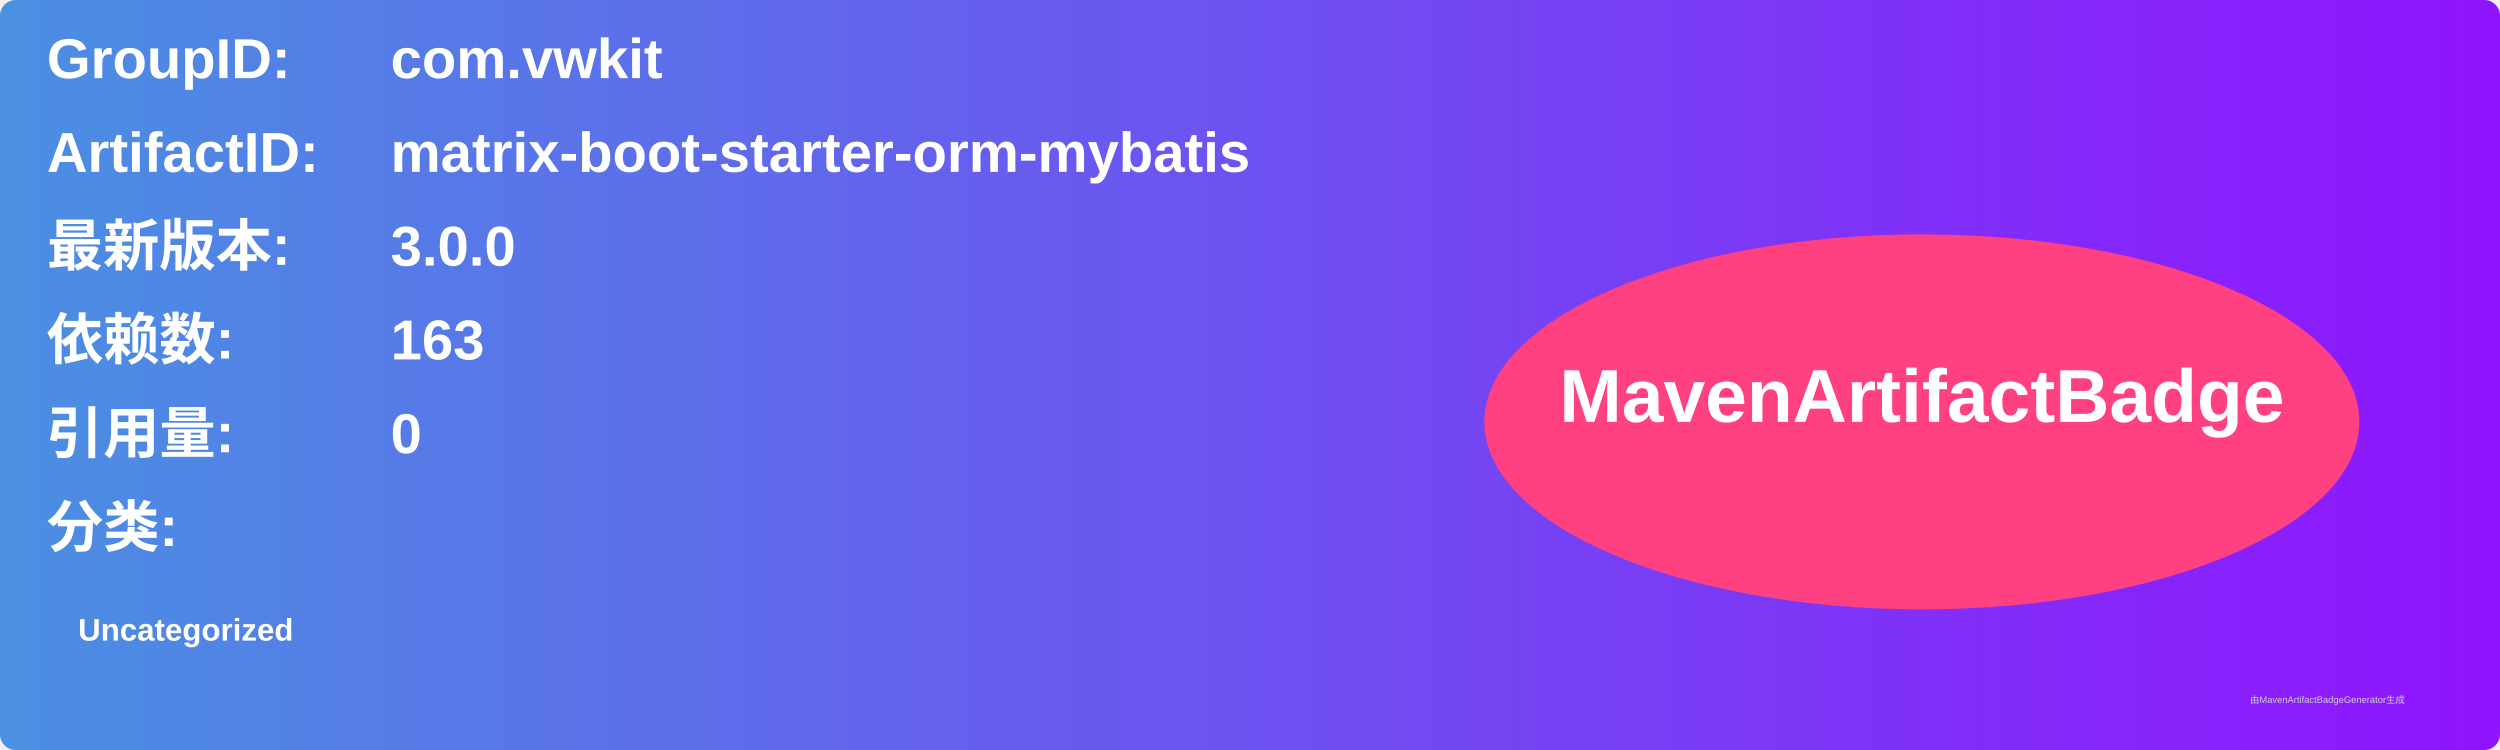
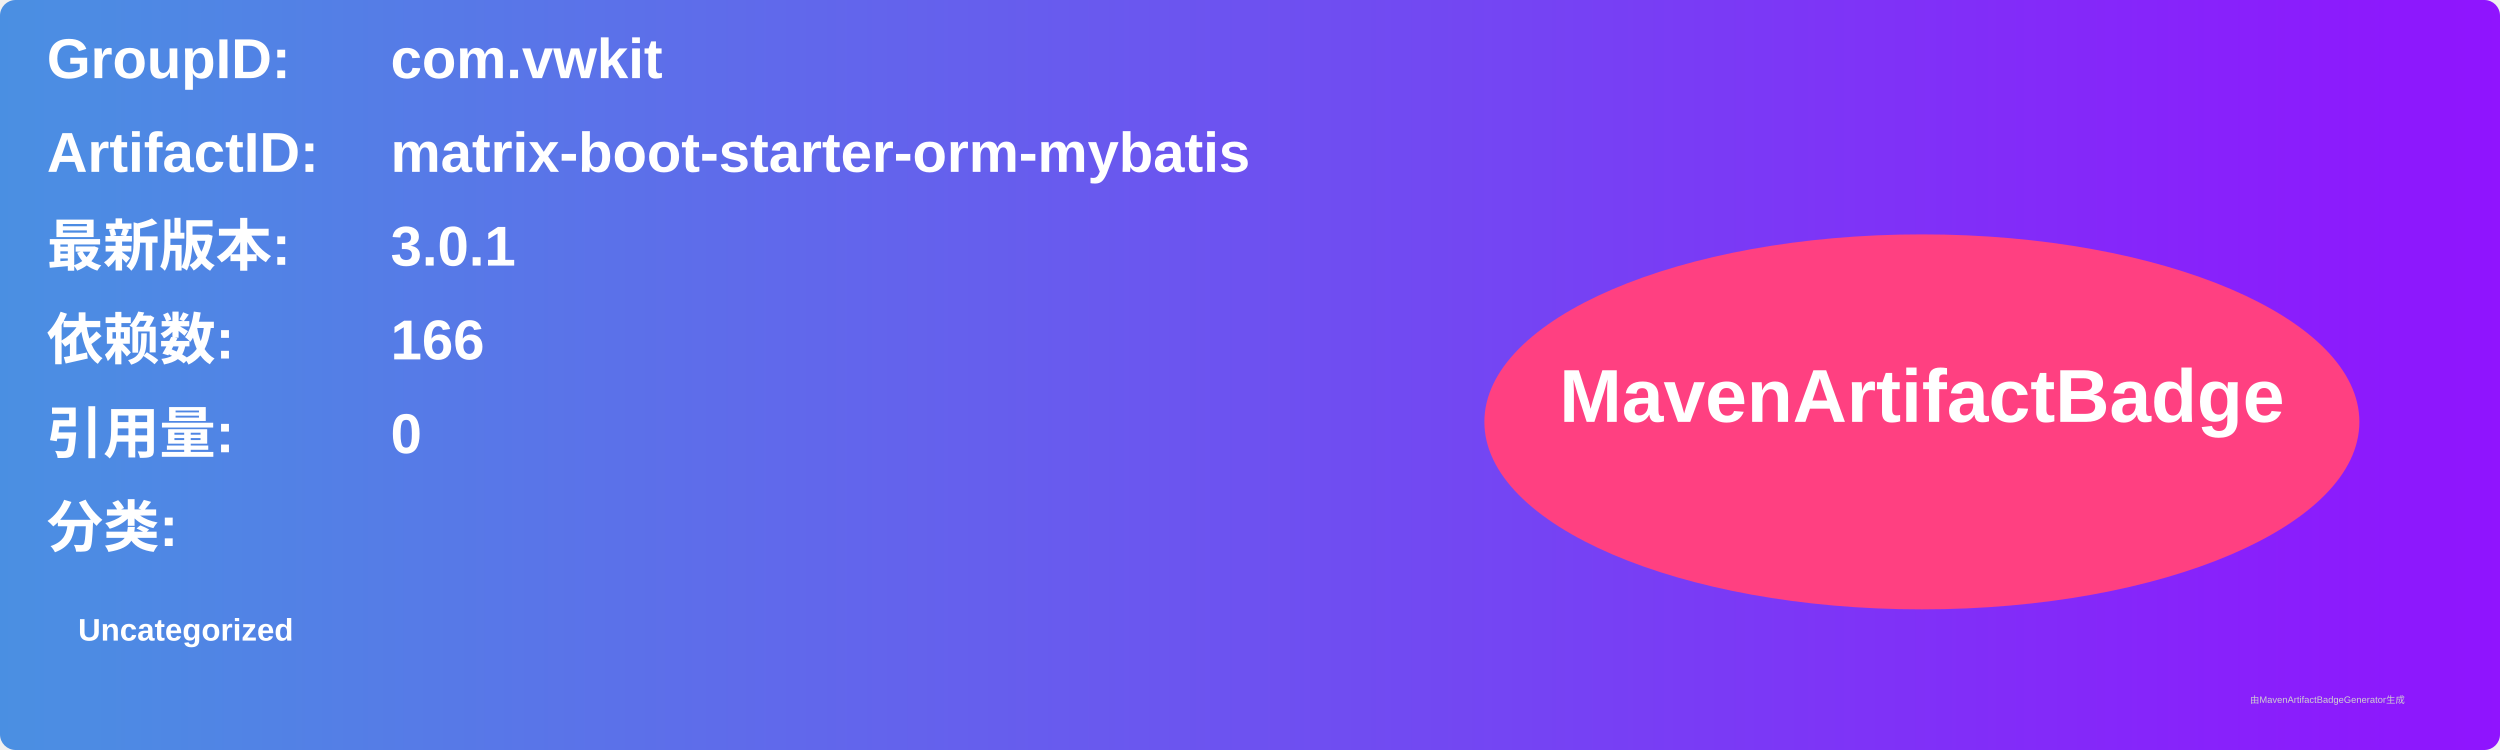
<svg xmlns="http://www.w3.org/2000/svg" width="800" height="240" viewBox="0 0 800 240">
  <linearGradient id="grad" x1="0%" y1="0%" x2="100%" y2="0%">
    <stop offset="0%" stop-color="#4a90e2" />
    <stop offset="100%" stop-color="#9013fe" />
  </linearGradient>
  <rect width="100%" height="100%" rx="5" ry="5" fill="url(#grad)" />
  <g transform="translate(15, 15)">
    <text x="0" y="10" font-family="Arial" font-size="18" fill="white" font-weight="bold" width="260">GroupID:</text>
    <text x="110" y="10" font-family="Arial" font-size="18" fill="white" font-weight="bold" width="460">com.vwkit</text>
    <text x="0" y="40" font-family="Arial" font-size="18" fill="white" font-weight="bold" width="260">ArtifactID:</text>
    <text x="110" y="40" font-family="Arial" font-size="18" fill="white" font-weight="bold" width="460">matrix-boot-starter-orm-mybatis</text>
    <text x="0" y="70" font-family="Arial" font-size="18" fill="white" font-weight="bold">最新版本:</text>
    <text x="110" y="70" font-family="Arial" font-size="18" fill="white" font-weight="bold">
-       <tspan font-weight="bold">3.0.0</tspan>
+       <tspan font-weight="bold">3.0.1</tspan>
    </text>
    <text x="0" y="100" font-family="Arial" font-size="18" fill="white" font-weight="bold">依赖数: </text>
    <text x="110" y="100" font-family="Arial" font-size="18" fill="white">
-       <tspan font-weight="bold">163</tspan>
+       <tspan font-weight="bold">166</tspan>
    </text>
    <text x="0" y="130" font-family="Arial" font-size="18" fill="white" font-weight="bold">引用量: </text>
    <text x="110" y="130" font-family="Arial" font-size="18" fill="white">
      <tspan font-weight="bold">0</tspan>
    </text>
    <text x="0" y="160" font-family="Arial" font-size="18" fill="white" font-weight="bold">分类:</text>
    <text x="10" y="190" font-family="Arial" font-size="10" fill="white">
      <tspan font-weight="bold">Uncategorized</tspan>
    </text>
    <ellipse cx="600" cy="120" rx="140" ry="60" fill="#ff4081" />
    <text x="600" y="120" text-anchor="middle" font-family="Arial" font-size="24" fill="white" font-weight="bold">MavenArtifactBadge</text>
  </g>
  <text x="720" y="225" font-family="Arial" font-size="3" fill="#d0d0d0">由MavenArtifactBadgeGenerator生成</text>
</svg>
